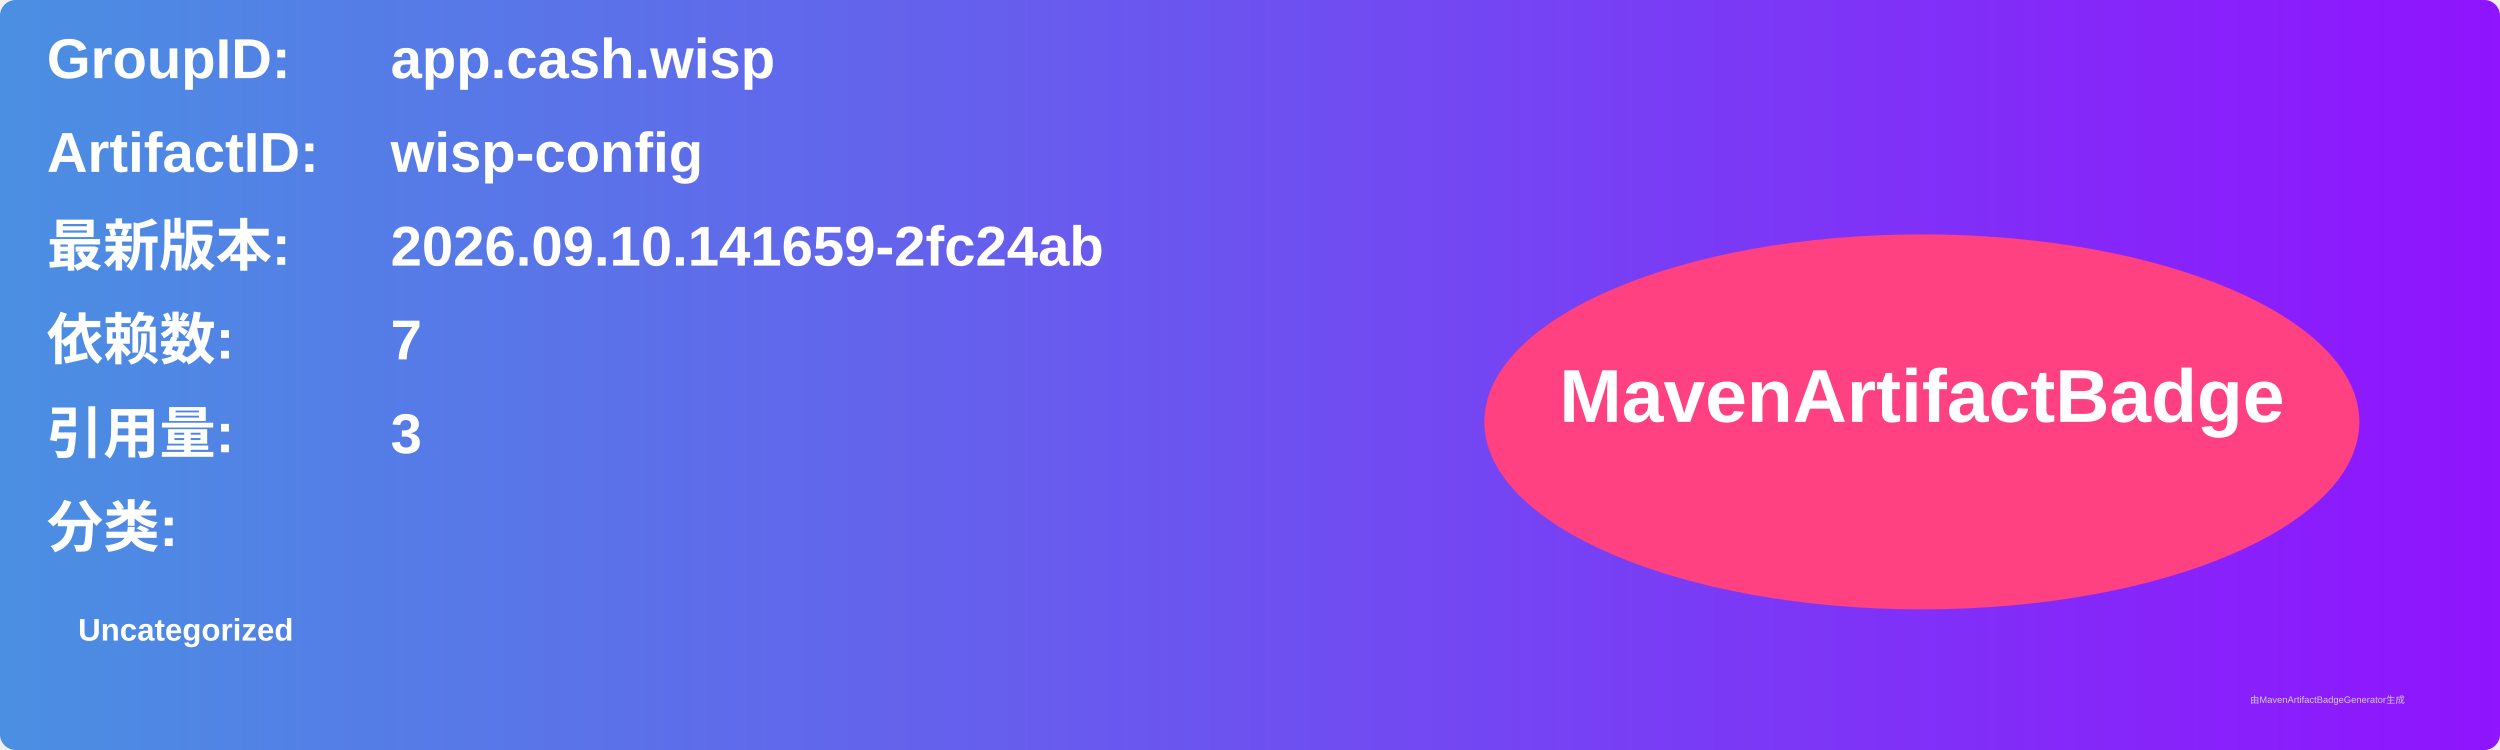
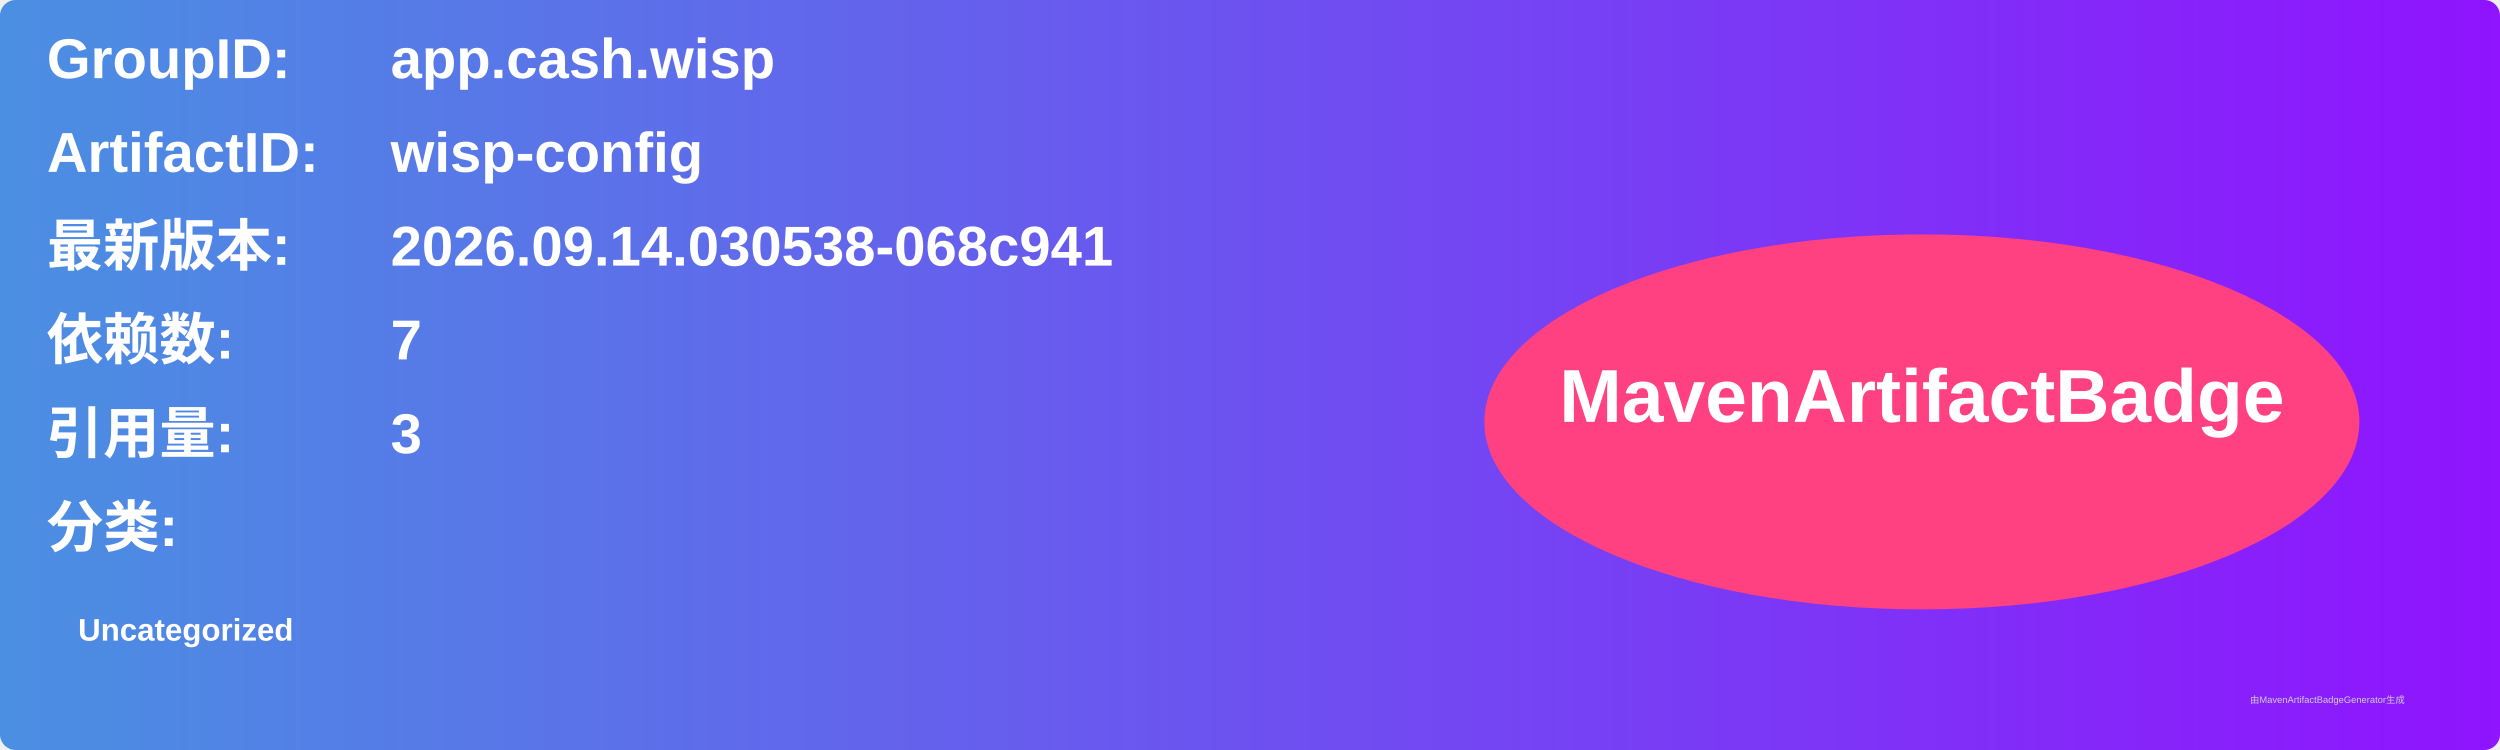
<svg xmlns="http://www.w3.org/2000/svg" width="800" height="240" viewBox="0 0 800 240">
  <linearGradient id="grad" x1="0%" y1="0%" x2="100%" y2="0%">
    <stop offset="0%" stop-color="#4a90e2" />
    <stop offset="100%" stop-color="#9013fe" />
  </linearGradient>
  <rect width="100%" height="100%" rx="5" ry="5" fill="url(#grad)" />
  <g transform="translate(15, 15)">
    <text x="0" y="10" font-family="Arial" font-size="18" fill="white" font-weight="bold" width="260">GroupID:</text>
    <text x="110" y="10" font-family="Arial" font-size="18" fill="white" font-weight="bold" width="460">app.cash.wisp</text>
    <text x="0" y="40" font-family="Arial" font-size="18" fill="white" font-weight="bold" width="260">ArtifactID:</text>
    <text x="110" y="40" font-family="Arial" font-size="18" fill="white" font-weight="bold" width="460">wisp-config</text>
    <text x="0" y="70" font-family="Arial" font-size="18" fill="white" font-weight="bold">最新版本:</text>
    <text x="110" y="70" font-family="Arial" font-size="18" fill="white" font-weight="bold">
-       <tspan font-weight="bold">2026.09.10.141659-2fc24ab</tspan>
+       <tspan font-weight="bold">2026.09.14.030538-068c941</tspan>
    </text>
    <text x="0" y="100" font-family="Arial" font-size="18" fill="white" font-weight="bold">依赖数: </text>
    <text x="110" y="100" font-family="Arial" font-size="18" fill="white">
      <tspan font-weight="bold">7</tspan>
    </text>
    <text x="0" y="130" font-family="Arial" font-size="18" fill="white" font-weight="bold">引用量: </text>
    <text x="110" y="130" font-family="Arial" font-size="18" fill="white">
      <tspan font-weight="bold">3</tspan>
    </text>
    <text x="0" y="160" font-family="Arial" font-size="18" fill="white" font-weight="bold">分类:</text>
    <text x="10" y="190" font-family="Arial" font-size="10" fill="white">
      <tspan font-weight="bold">Uncategorized</tspan>
    </text>
    <ellipse cx="600" cy="120" rx="140" ry="60" fill="#ff4081" />
    <text x="600" y="120" text-anchor="middle" font-family="Arial" font-size="24" fill="white" font-weight="bold">MavenArtifactBadge</text>
  </g>
  <text x="720" y="225" font-family="Arial" font-size="3" fill="#d0d0d0">由MavenArtifactBadgeGenerator生成</text>
</svg>
